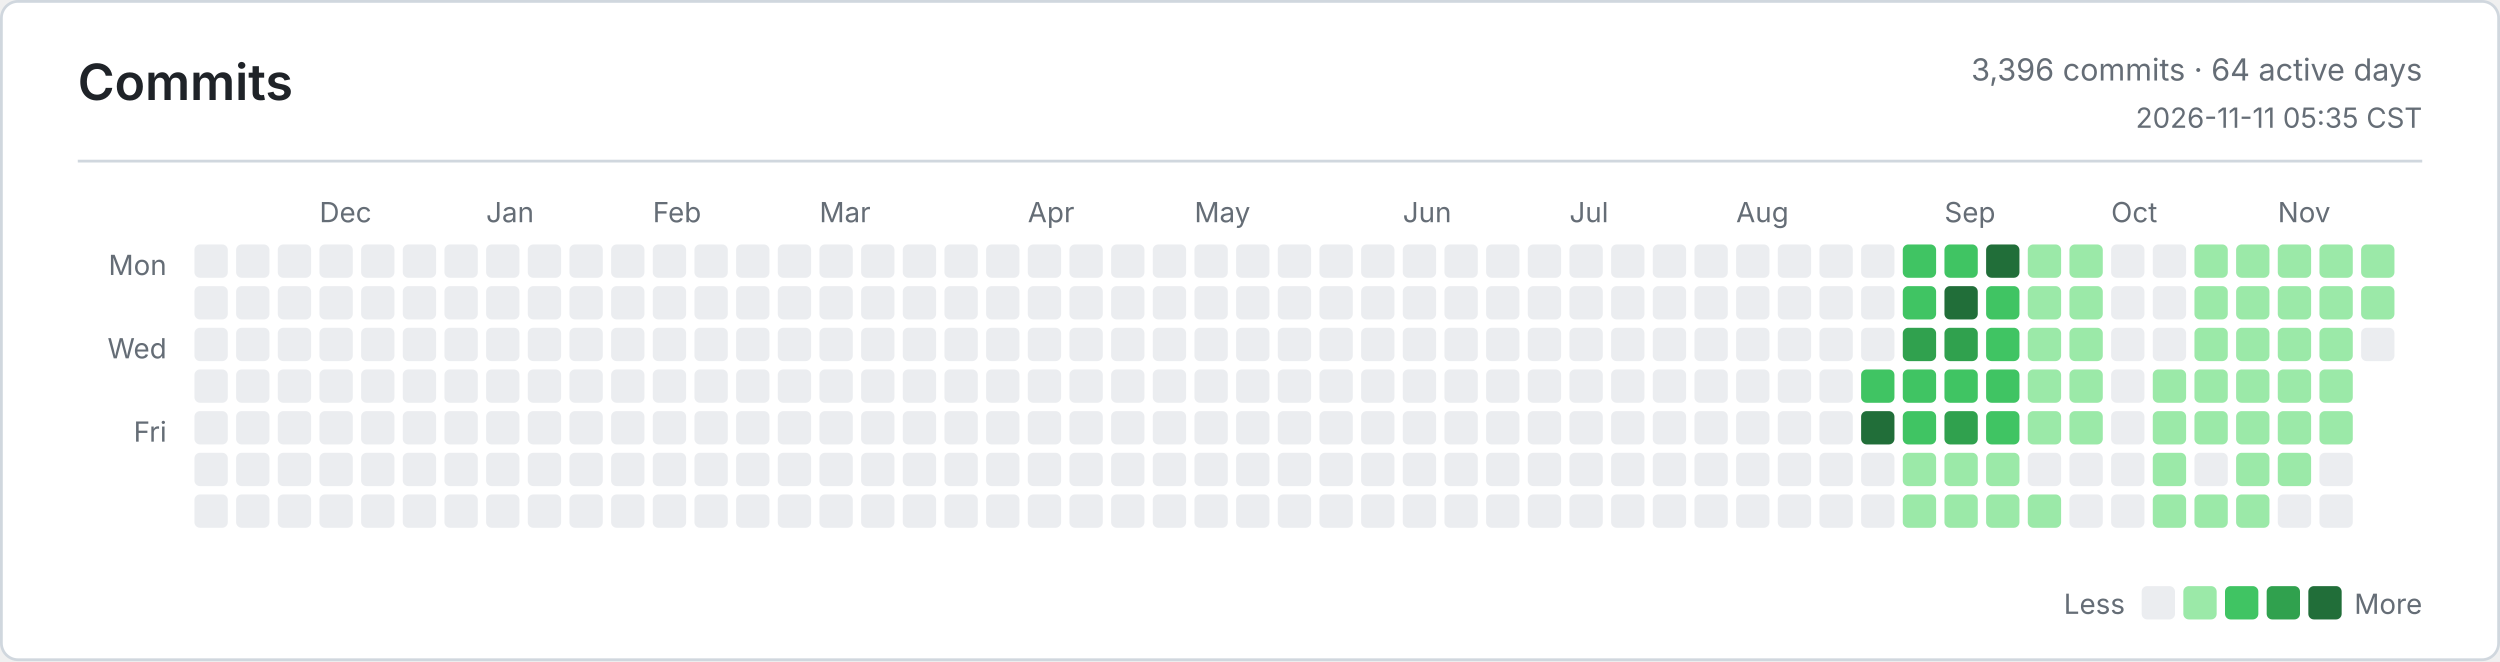
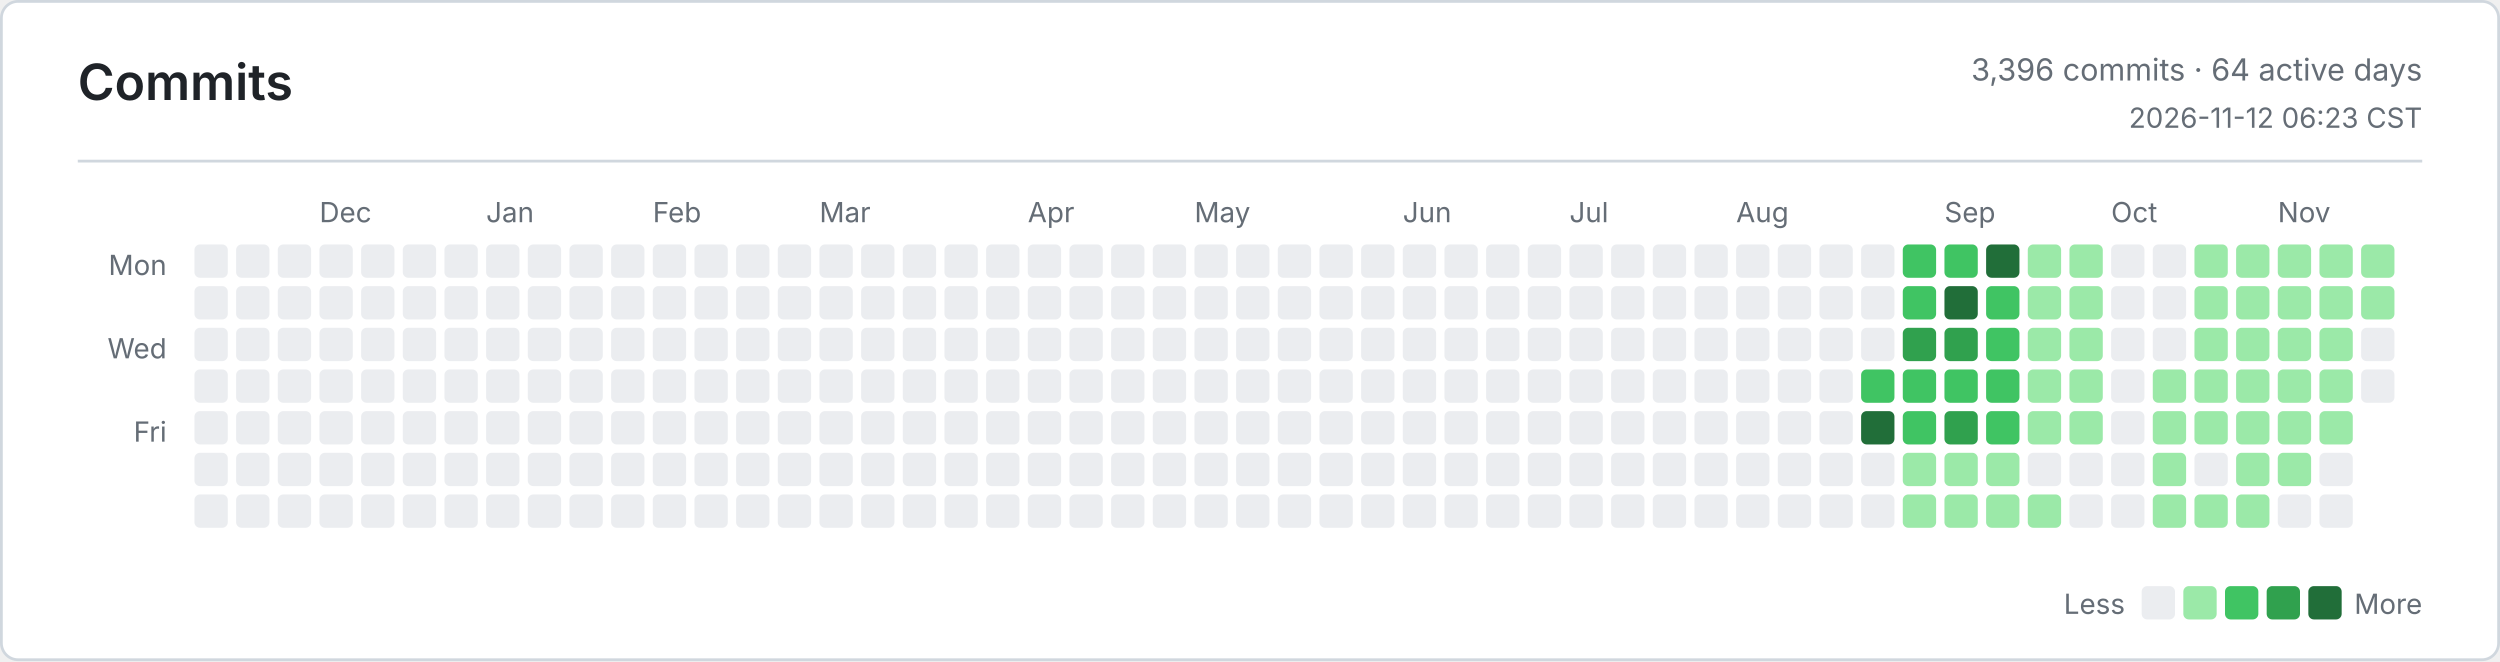
<svg xmlns="http://www.w3.org/2000/svg" width="900" height="238" viewBox="0 0 900 238" role="img" aria-label="Commits">
  <defs>
    <style>
      .bg { fill: #ffffff; }
      .border, .rule { stroke: #d0d7de; }
      .title, .ink, .num { fill: #1f2328; }
      .muted, .tiny { fill: #656d76; }
      .title { font: 600 18px -apple-system, BlinkMacSystemFont, Segoe UI, sans-serif; }
      .ink { font: 600 13px -apple-system, BlinkMacSystemFont, Segoe UI, sans-serif; }
      .num { font: 600 13px ui-monospace, SFMono-Regular, Consolas, monospace; }
      .muted { font: 400 11px -apple-system, BlinkMacSystemFont, Segoe UI, sans-serif; }
      .tiny { font: 400 10px -apple-system, BlinkMacSystemFont, Segoe UI, sans-serif; }
      .level-0 { fill: #ebedf0; }
      .level-1 { fill: #9be9a8; }
      .level-2 { fill: #40c463; }
      .level-3 { fill: #30a14e; }
      .level-4 { fill: #216e39; }
      @media (prefers-color-scheme: dark) {
        .bg { fill: #0d1117; }
        .border, .rule { stroke: #30363d; }
        .title, .ink, .num { fill: #e6edf3; }
        .muted, .tiny { fill: #8b949e; }
        .level-0 { fill: #161b22; }
        .level-1 { fill: #0e4429; }
        .level-2 { fill: #006d32; }
        .level-3 { fill: #26a641; }
        .level-4 { fill: #39d353; }
      }
    </style>
  </defs>
  <rect class="bg border" x="0.5" y="0.5" width="899" height="237" rx="6" fill="none" />
  <text class="title" x="28" y="36">Commits</text>
  <text class="muted" x="872" y="29" text-anchor="end">3,396 commits · 64 active days</text>
-   <text class="tiny" x="872" y="46" text-anchor="end">2026-11-11 05:35 CST</text>
+   <text class="tiny" x="872" y="46" text-anchor="end">2026-11-12 06:23 CST</text>
  <line class="rule" x1="28" y1="58" x2="872" y2="58" />
  <text class="tiny" x="60" y="99" text-anchor="end">Mon</text>
  <text class="tiny" x="60" y="129" text-anchor="end">Wed</text>
  <text class="tiny" x="60" y="159" text-anchor="end">Fri</text>
  <text class="tiny" x="115" y="80">Dec</text>
  <text class="tiny" x="175" y="80">Jan</text>
  <text class="tiny" x="235" y="80">Feb</text>
  <text class="tiny" x="295" y="80">Mar</text>
  <text class="tiny" x="370" y="80">Apr</text>
  <text class="tiny" x="430" y="80">May</text>
  <text class="tiny" x="505" y="80">Jun</text>
  <text class="tiny" x="565" y="80">Jul</text>
  <text class="tiny" x="625" y="80">Aug</text>
  <text class="tiny" x="700" y="80">Sep</text>
  <text class="tiny" x="760" y="80">Oct</text>
  <text class="tiny" x="820" y="80">Nov</text>
  <rect class="level-0" x="70" y="88" width="12" height="12" rx="2" />
  <rect class="level-0" x="70" y="103" width="12" height="12" rx="2" />
  <rect class="level-0" x="70" y="118" width="12" height="12" rx="2" />
  <rect class="level-0" x="70" y="133" width="12" height="12" rx="2" />
  <rect class="level-0" x="70" y="148" width="12" height="12" rx="2" />
  <rect class="level-0" x="70" y="163" width="12" height="12" rx="2" />
  <rect class="level-0" x="70" y="178" width="12" height="12" rx="2" />
  <rect class="level-0" x="85" y="88" width="12" height="12" rx="2" />
  <rect class="level-0" x="85" y="103" width="12" height="12" rx="2" />
  <rect class="level-0" x="85" y="118" width="12" height="12" rx="2" />
  <rect class="level-0" x="85" y="133" width="12" height="12" rx="2" />
  <rect class="level-0" x="85" y="148" width="12" height="12" rx="2" />
  <rect class="level-0" x="85" y="163" width="12" height="12" rx="2" />
  <rect class="level-0" x="85" y="178" width="12" height="12" rx="2" />
  <rect class="level-0" x="100" y="88" width="12" height="12" rx="2" />
  <rect class="level-0" x="100" y="103" width="12" height="12" rx="2" />
  <rect class="level-0" x="100" y="118" width="12" height="12" rx="2" />
  <rect class="level-0" x="100" y="133" width="12" height="12" rx="2" />
  <rect class="level-0" x="100" y="148" width="12" height="12" rx="2" />
  <rect class="level-0" x="100" y="163" width="12" height="12" rx="2" />
  <rect class="level-0" x="100" y="178" width="12" height="12" rx="2" />
  <rect class="level-0" x="115" y="88" width="12" height="12" rx="2" />
  <rect class="level-0" x="115" y="103" width="12" height="12" rx="2" />
  <rect class="level-0" x="115" y="118" width="12" height="12" rx="2" />
  <rect class="level-0" x="115" y="133" width="12" height="12" rx="2" />
  <rect class="level-0" x="115" y="148" width="12" height="12" rx="2" />
  <rect class="level-0" x="115" y="163" width="12" height="12" rx="2" />
  <rect class="level-0" x="115" y="178" width="12" height="12" rx="2" />
  <rect class="level-0" x="130" y="88" width="12" height="12" rx="2" />
  <rect class="level-0" x="130" y="103" width="12" height="12" rx="2" />
  <rect class="level-0" x="130" y="118" width="12" height="12" rx="2" />
  <rect class="level-0" x="130" y="133" width="12" height="12" rx="2" />
  <rect class="level-0" x="130" y="148" width="12" height="12" rx="2" />
  <rect class="level-0" x="130" y="163" width="12" height="12" rx="2" />
  <rect class="level-0" x="130" y="178" width="12" height="12" rx="2" />
  <rect class="level-0" x="145" y="88" width="12" height="12" rx="2" />
  <rect class="level-0" x="145" y="103" width="12" height="12" rx="2" />
  <rect class="level-0" x="145" y="118" width="12" height="12" rx="2" />
  <rect class="level-0" x="145" y="133" width="12" height="12" rx="2" />
  <rect class="level-0" x="145" y="148" width="12" height="12" rx="2" />
  <rect class="level-0" x="145" y="163" width="12" height="12" rx="2" />
  <rect class="level-0" x="145" y="178" width="12" height="12" rx="2" />
  <rect class="level-0" x="160" y="88" width="12" height="12" rx="2" />
  <rect class="level-0" x="160" y="103" width="12" height="12" rx="2" />
  <rect class="level-0" x="160" y="118" width="12" height="12" rx="2" />
  <rect class="level-0" x="160" y="133" width="12" height="12" rx="2" />
  <rect class="level-0" x="160" y="148" width="12" height="12" rx="2" />
  <rect class="level-0" x="160" y="163" width="12" height="12" rx="2" />
  <rect class="level-0" x="160" y="178" width="12" height="12" rx="2" />
  <rect class="level-0" x="175" y="88" width="12" height="12" rx="2" />
  <rect class="level-0" x="175" y="103" width="12" height="12" rx="2" />
  <rect class="level-0" x="175" y="118" width="12" height="12" rx="2" />
  <rect class="level-0" x="175" y="133" width="12" height="12" rx="2" />
  <rect class="level-0" x="175" y="148" width="12" height="12" rx="2" />
  <rect class="level-0" x="175" y="163" width="12" height="12" rx="2" />
  <rect class="level-0" x="175" y="178" width="12" height="12" rx="2" />
  <rect class="level-0" x="190" y="88" width="12" height="12" rx="2" />
  <rect class="level-0" x="190" y="103" width="12" height="12" rx="2" />
  <rect class="level-0" x="190" y="118" width="12" height="12" rx="2" />
  <rect class="level-0" x="190" y="133" width="12" height="12" rx="2" />
  <rect class="level-0" x="190" y="148" width="12" height="12" rx="2" />
  <rect class="level-0" x="190" y="163" width="12" height="12" rx="2" />
  <rect class="level-0" x="190" y="178" width="12" height="12" rx="2" />
  <rect class="level-0" x="205" y="88" width="12" height="12" rx="2" />
  <rect class="level-0" x="205" y="103" width="12" height="12" rx="2" />
  <rect class="level-0" x="205" y="118" width="12" height="12" rx="2" />
  <rect class="level-0" x="205" y="133" width="12" height="12" rx="2" />
  <rect class="level-0" x="205" y="148" width="12" height="12" rx="2" />
  <rect class="level-0" x="205" y="163" width="12" height="12" rx="2" />
  <rect class="level-0" x="205" y="178" width="12" height="12" rx="2" />
  <rect class="level-0" x="220" y="88" width="12" height="12" rx="2" />
  <rect class="level-0" x="220" y="103" width="12" height="12" rx="2" />
  <rect class="level-0" x="220" y="118" width="12" height="12" rx="2" />
  <rect class="level-0" x="220" y="133" width="12" height="12" rx="2" />
  <rect class="level-0" x="220" y="148" width="12" height="12" rx="2" />
  <rect class="level-0" x="220" y="163" width="12" height="12" rx="2" />
  <rect class="level-0" x="220" y="178" width="12" height="12" rx="2" />
  <rect class="level-0" x="235" y="88" width="12" height="12" rx="2" />
  <rect class="level-0" x="235" y="103" width="12" height="12" rx="2" />
  <rect class="level-0" x="235" y="118" width="12" height="12" rx="2" />
  <rect class="level-0" x="235" y="133" width="12" height="12" rx="2" />
  <rect class="level-0" x="235" y="148" width="12" height="12" rx="2" />
  <rect class="level-0" x="235" y="163" width="12" height="12" rx="2" />
  <rect class="level-0" x="235" y="178" width="12" height="12" rx="2" />
  <rect class="level-0" x="250" y="88" width="12" height="12" rx="2" />
  <rect class="level-0" x="250" y="103" width="12" height="12" rx="2" />
  <rect class="level-0" x="250" y="118" width="12" height="12" rx="2" />
  <rect class="level-0" x="250" y="133" width="12" height="12" rx="2" />
  <rect class="level-0" x="250" y="148" width="12" height="12" rx="2" />
  <rect class="level-0" x="250" y="163" width="12" height="12" rx="2" />
  <rect class="level-0" x="250" y="178" width="12" height="12" rx="2" />
  <rect class="level-0" x="265" y="88" width="12" height="12" rx="2" />
  <rect class="level-0" x="265" y="103" width="12" height="12" rx="2" />
  <rect class="level-0" x="265" y="118" width="12" height="12" rx="2" />
  <rect class="level-0" x="265" y="133" width="12" height="12" rx="2" />
  <rect class="level-0" x="265" y="148" width="12" height="12" rx="2" />
  <rect class="level-0" x="265" y="163" width="12" height="12" rx="2" />
  <rect class="level-0" x="265" y="178" width="12" height="12" rx="2" />
  <rect class="level-0" x="280" y="88" width="12" height="12" rx="2" />
  <rect class="level-0" x="280" y="103" width="12" height="12" rx="2" />
  <rect class="level-0" x="280" y="118" width="12" height="12" rx="2" />
  <rect class="level-0" x="280" y="133" width="12" height="12" rx="2" />
  <rect class="level-0" x="280" y="148" width="12" height="12" rx="2" />
  <rect class="level-0" x="280" y="163" width="12" height="12" rx="2" />
  <rect class="level-0" x="280" y="178" width="12" height="12" rx="2" />
  <rect class="level-0" x="295" y="88" width="12" height="12" rx="2" />
  <rect class="level-0" x="295" y="103" width="12" height="12" rx="2" />
  <rect class="level-0" x="295" y="118" width="12" height="12" rx="2" />
  <rect class="level-0" x="295" y="133" width="12" height="12" rx="2" />
  <rect class="level-0" x="295" y="148" width="12" height="12" rx="2" />
  <rect class="level-0" x="295" y="163" width="12" height="12" rx="2" />
  <rect class="level-0" x="295" y="178" width="12" height="12" rx="2" />
  <rect class="level-0" x="310" y="88" width="12" height="12" rx="2" />
  <rect class="level-0" x="310" y="103" width="12" height="12" rx="2" />
  <rect class="level-0" x="310" y="118" width="12" height="12" rx="2" />
  <rect class="level-0" x="310" y="133" width="12" height="12" rx="2" />
  <rect class="level-0" x="310" y="148" width="12" height="12" rx="2" />
  <rect class="level-0" x="310" y="163" width="12" height="12" rx="2" />
  <rect class="level-0" x="310" y="178" width="12" height="12" rx="2" />
  <rect class="level-0" x="325" y="88" width="12" height="12" rx="2" />
  <rect class="level-0" x="325" y="103" width="12" height="12" rx="2" />
  <rect class="level-0" x="325" y="118" width="12" height="12" rx="2" />
  <rect class="level-0" x="325" y="133" width="12" height="12" rx="2" />
  <rect class="level-0" x="325" y="148" width="12" height="12" rx="2" />
  <rect class="level-0" x="325" y="163" width="12" height="12" rx="2" />
  <rect class="level-0" x="325" y="178" width="12" height="12" rx="2" />
  <rect class="level-0" x="340" y="88" width="12" height="12" rx="2" />
  <rect class="level-0" x="340" y="103" width="12" height="12" rx="2" />
  <rect class="level-0" x="340" y="118" width="12" height="12" rx="2" />
  <rect class="level-0" x="340" y="133" width="12" height="12" rx="2" />
  <rect class="level-0" x="340" y="148" width="12" height="12" rx="2" />
  <rect class="level-0" x="340" y="163" width="12" height="12" rx="2" />
  <rect class="level-0" x="340" y="178" width="12" height="12" rx="2" />
  <rect class="level-0" x="355" y="88" width="12" height="12" rx="2" />
  <rect class="level-0" x="355" y="103" width="12" height="12" rx="2" />
  <rect class="level-0" x="355" y="118" width="12" height="12" rx="2" />
  <rect class="level-0" x="355" y="133" width="12" height="12" rx="2" />
  <rect class="level-0" x="355" y="148" width="12" height="12" rx="2" />
  <rect class="level-0" x="355" y="163" width="12" height="12" rx="2" />
  <rect class="level-0" x="355" y="178" width="12" height="12" rx="2" />
  <rect class="level-0" x="370" y="88" width="12" height="12" rx="2" />
  <rect class="level-0" x="370" y="103" width="12" height="12" rx="2" />
  <rect class="level-0" x="370" y="118" width="12" height="12" rx="2" />
  <rect class="level-0" x="370" y="133" width="12" height="12" rx="2" />
  <rect class="level-0" x="370" y="148" width="12" height="12" rx="2" />
  <rect class="level-0" x="370" y="163" width="12" height="12" rx="2" />
  <rect class="level-0" x="370" y="178" width="12" height="12" rx="2" />
  <rect class="level-0" x="385" y="88" width="12" height="12" rx="2" />
  <rect class="level-0" x="385" y="103" width="12" height="12" rx="2" />
  <rect class="level-0" x="385" y="118" width="12" height="12" rx="2" />
  <rect class="level-0" x="385" y="133" width="12" height="12" rx="2" />
  <rect class="level-0" x="385" y="148" width="12" height="12" rx="2" />
  <rect class="level-0" x="385" y="163" width="12" height="12" rx="2" />
  <rect class="level-0" x="385" y="178" width="12" height="12" rx="2" />
  <rect class="level-0" x="400" y="88" width="12" height="12" rx="2" />
  <rect class="level-0" x="400" y="103" width="12" height="12" rx="2" />
  <rect class="level-0" x="400" y="118" width="12" height="12" rx="2" />
  <rect class="level-0" x="400" y="133" width="12" height="12" rx="2" />
  <rect class="level-0" x="400" y="148" width="12" height="12" rx="2" />
  <rect class="level-0" x="400" y="163" width="12" height="12" rx="2" />
  <rect class="level-0" x="400" y="178" width="12" height="12" rx="2" />
  <rect class="level-0" x="415" y="88" width="12" height="12" rx="2" />
  <rect class="level-0" x="415" y="103" width="12" height="12" rx="2" />
  <rect class="level-0" x="415" y="118" width="12" height="12" rx="2" />
  <rect class="level-0" x="415" y="133" width="12" height="12" rx="2" />
  <rect class="level-0" x="415" y="148" width="12" height="12" rx="2" />
  <rect class="level-0" x="415" y="163" width="12" height="12" rx="2" />
  <rect class="level-0" x="415" y="178" width="12" height="12" rx="2" />
  <rect class="level-0" x="430" y="88" width="12" height="12" rx="2" />
  <rect class="level-0" x="430" y="103" width="12" height="12" rx="2" />
  <rect class="level-0" x="430" y="118" width="12" height="12" rx="2" />
  <rect class="level-0" x="430" y="133" width="12" height="12" rx="2" />
  <rect class="level-0" x="430" y="148" width="12" height="12" rx="2" />
  <rect class="level-0" x="430" y="163" width="12" height="12" rx="2" />
  <rect class="level-0" x="430" y="178" width="12" height="12" rx="2" />
  <rect class="level-0" x="445" y="88" width="12" height="12" rx="2" />
  <rect class="level-0" x="445" y="103" width="12" height="12" rx="2" />
  <rect class="level-0" x="445" y="118" width="12" height="12" rx="2" />
  <rect class="level-0" x="445" y="133" width="12" height="12" rx="2" />
  <rect class="level-0" x="445" y="148" width="12" height="12" rx="2" />
  <rect class="level-0" x="445" y="163" width="12" height="12" rx="2" />
  <rect class="level-0" x="445" y="178" width="12" height="12" rx="2" />
  <rect class="level-0" x="460" y="88" width="12" height="12" rx="2" />
  <rect class="level-0" x="460" y="103" width="12" height="12" rx="2" />
  <rect class="level-0" x="460" y="118" width="12" height="12" rx="2" />
  <rect class="level-0" x="460" y="133" width="12" height="12" rx="2" />
  <rect class="level-0" x="460" y="148" width="12" height="12" rx="2" />
  <rect class="level-0" x="460" y="163" width="12" height="12" rx="2" />
  <rect class="level-0" x="460" y="178" width="12" height="12" rx="2" />
  <rect class="level-0" x="475" y="88" width="12" height="12" rx="2" />
  <rect class="level-0" x="475" y="103" width="12" height="12" rx="2" />
  <rect class="level-0" x="475" y="118" width="12" height="12" rx="2" />
  <rect class="level-0" x="475" y="133" width="12" height="12" rx="2" />
  <rect class="level-0" x="475" y="148" width="12" height="12" rx="2" />
  <rect class="level-0" x="475" y="163" width="12" height="12" rx="2" />
  <rect class="level-0" x="475" y="178" width="12" height="12" rx="2" />
  <rect class="level-0" x="490" y="88" width="12" height="12" rx="2" />
  <rect class="level-0" x="490" y="103" width="12" height="12" rx="2" />
  <rect class="level-0" x="490" y="118" width="12" height="12" rx="2" />
  <rect class="level-0" x="490" y="133" width="12" height="12" rx="2" />
  <rect class="level-0" x="490" y="148" width="12" height="12" rx="2" />
  <rect class="level-0" x="490" y="163" width="12" height="12" rx="2" />
  <rect class="level-0" x="490" y="178" width="12" height="12" rx="2" />
  <rect class="level-0" x="505" y="88" width="12" height="12" rx="2" />
  <rect class="level-0" x="505" y="103" width="12" height="12" rx="2" />
  <rect class="level-0" x="505" y="118" width="12" height="12" rx="2" />
  <rect class="level-0" x="505" y="133" width="12" height="12" rx="2" />
  <rect class="level-0" x="505" y="148" width="12" height="12" rx="2" />
  <rect class="level-0" x="505" y="163" width="12" height="12" rx="2" />
  <rect class="level-0" x="505" y="178" width="12" height="12" rx="2" />
  <rect class="level-0" x="520" y="88" width="12" height="12" rx="2" />
  <rect class="level-0" x="520" y="103" width="12" height="12" rx="2" />
  <rect class="level-0" x="520" y="118" width="12" height="12" rx="2" />
  <rect class="level-0" x="520" y="133" width="12" height="12" rx="2" />
  <rect class="level-0" x="520" y="148" width="12" height="12" rx="2" />
  <rect class="level-0" x="520" y="163" width="12" height="12" rx="2" />
  <rect class="level-0" x="520" y="178" width="12" height="12" rx="2" />
  <rect class="level-0" x="535" y="88" width="12" height="12" rx="2" />
  <rect class="level-0" x="535" y="103" width="12" height="12" rx="2" />
  <rect class="level-0" x="535" y="118" width="12" height="12" rx="2" />
  <rect class="level-0" x="535" y="133" width="12" height="12" rx="2" />
  <rect class="level-0" x="535" y="148" width="12" height="12" rx="2" />
  <rect class="level-0" x="535" y="163" width="12" height="12" rx="2" />
  <rect class="level-0" x="535" y="178" width="12" height="12" rx="2" />
  <rect class="level-0" x="550" y="88" width="12" height="12" rx="2" />
  <rect class="level-0" x="550" y="103" width="12" height="12" rx="2" />
  <rect class="level-0" x="550" y="118" width="12" height="12" rx="2" />
  <rect class="level-0" x="550" y="133" width="12" height="12" rx="2" />
  <rect class="level-0" x="550" y="148" width="12" height="12" rx="2" />
  <rect class="level-0" x="550" y="163" width="12" height="12" rx="2" />
  <rect class="level-0" x="550" y="178" width="12" height="12" rx="2" />
  <rect class="level-0" x="565" y="88" width="12" height="12" rx="2" />
  <rect class="level-0" x="565" y="103" width="12" height="12" rx="2" />
  <rect class="level-0" x="565" y="118" width="12" height="12" rx="2" />
  <rect class="level-0" x="565" y="133" width="12" height="12" rx="2" />
  <rect class="level-0" x="565" y="148" width="12" height="12" rx="2" />
  <rect class="level-0" x="565" y="163" width="12" height="12" rx="2" />
  <rect class="level-0" x="565" y="178" width="12" height="12" rx="2" />
  <rect class="level-0" x="580" y="88" width="12" height="12" rx="2" />
  <rect class="level-0" x="580" y="103" width="12" height="12" rx="2" />
  <rect class="level-0" x="580" y="118" width="12" height="12" rx="2" />
  <rect class="level-0" x="580" y="133" width="12" height="12" rx="2" />
  <rect class="level-0" x="580" y="148" width="12" height="12" rx="2" />
  <rect class="level-0" x="580" y="163" width="12" height="12" rx="2" />
  <rect class="level-0" x="580" y="178" width="12" height="12" rx="2" />
  <rect class="level-0" x="595" y="88" width="12" height="12" rx="2" />
  <rect class="level-0" x="595" y="103" width="12" height="12" rx="2" />
  <rect class="level-0" x="595" y="118" width="12" height="12" rx="2" />
  <rect class="level-0" x="595" y="133" width="12" height="12" rx="2" />
  <rect class="level-0" x="595" y="148" width="12" height="12" rx="2" />
  <rect class="level-0" x="595" y="163" width="12" height="12" rx="2" />
  <rect class="level-0" x="595" y="178" width="12" height="12" rx="2" />
  <rect class="level-0" x="610" y="88" width="12" height="12" rx="2" />
  <rect class="level-0" x="610" y="103" width="12" height="12" rx="2" />
  <rect class="level-0" x="610" y="118" width="12" height="12" rx="2" />
  <rect class="level-0" x="610" y="133" width="12" height="12" rx="2" />
  <rect class="level-0" x="610" y="148" width="12" height="12" rx="2" />
  <rect class="level-0" x="610" y="163" width="12" height="12" rx="2" />
  <rect class="level-0" x="610" y="178" width="12" height="12" rx="2" />
  <rect class="level-0" x="625" y="88" width="12" height="12" rx="2" />
  <rect class="level-0" x="625" y="103" width="12" height="12" rx="2" />
  <rect class="level-0" x="625" y="118" width="12" height="12" rx="2" />
  <rect class="level-0" x="625" y="133" width="12" height="12" rx="2" />
  <rect class="level-0" x="625" y="148" width="12" height="12" rx="2" />
  <rect class="level-0" x="625" y="163" width="12" height="12" rx="2" />
  <rect class="level-0" x="625" y="178" width="12" height="12" rx="2" />
  <rect class="level-0" x="640" y="88" width="12" height="12" rx="2" />
  <rect class="level-0" x="640" y="103" width="12" height="12" rx="2" />
  <rect class="level-0" x="640" y="118" width="12" height="12" rx="2" />
  <rect class="level-0" x="640" y="133" width="12" height="12" rx="2" />
  <rect class="level-0" x="640" y="148" width="12" height="12" rx="2" />
  <rect class="level-0" x="640" y="163" width="12" height="12" rx="2" />
  <rect class="level-0" x="640" y="178" width="12" height="12" rx="2" />
  <rect class="level-0" x="655" y="88" width="12" height="12" rx="2" />
  <rect class="level-0" x="655" y="103" width="12" height="12" rx="2" />
  <rect class="level-0" x="655" y="118" width="12" height="12" rx="2" />
  <rect class="level-0" x="655" y="133" width="12" height="12" rx="2" />
  <rect class="level-0" x="655" y="148" width="12" height="12" rx="2" />
  <rect class="level-0" x="655" y="163" width="12" height="12" rx="2" />
  <rect class="level-0" x="655" y="178" width="12" height="12" rx="2" />
  <rect class="level-0" x="670" y="88" width="12" height="12" rx="2" />
  <rect class="level-0" x="670" y="103" width="12" height="12" rx="2" />
  <rect class="level-0" x="670" y="118" width="12" height="12" rx="2" />
  <rect class="level-2" x="670" y="133" width="12" height="12" rx="2" />
  <rect class="level-4" x="670" y="148" width="12" height="12" rx="2" />
  <rect class="level-0" x="670" y="163" width="12" height="12" rx="2" />
  <rect class="level-0" x="670" y="178" width="12" height="12" rx="2" />
  <rect class="level-2" x="685" y="88" width="12" height="12" rx="2" />
  <rect class="level-2" x="685" y="103" width="12" height="12" rx="2" />
  <rect class="level-3" x="685" y="118" width="12" height="12" rx="2" />
  <rect class="level-2" x="685" y="133" width="12" height="12" rx="2" />
  <rect class="level-2" x="685" y="148" width="12" height="12" rx="2" />
  <rect class="level-1" x="685" y="163" width="12" height="12" rx="2" />
  <rect class="level-1" x="685" y="178" width="12" height="12" rx="2" />
  <rect class="level-2" x="700" y="88" width="12" height="12" rx="2" />
  <rect class="level-4" x="700" y="103" width="12" height="12" rx="2" />
  <rect class="level-3" x="700" y="118" width="12" height="12" rx="2" />
  <rect class="level-2" x="700" y="133" width="12" height="12" rx="2" />
  <rect class="level-3" x="700" y="148" width="12" height="12" rx="2" />
  <rect class="level-1" x="700" y="163" width="12" height="12" rx="2" />
  <rect class="level-1" x="700" y="178" width="12" height="12" rx="2" />
  <rect class="level-4" x="715" y="88" width="12" height="12" rx="2" />
  <rect class="level-2" x="715" y="103" width="12" height="12" rx="2" />
  <rect class="level-2" x="715" y="118" width="12" height="12" rx="2" />
  <rect class="level-2" x="715" y="133" width="12" height="12" rx="2" />
  <rect class="level-2" x="715" y="148" width="12" height="12" rx="2" />
  <rect class="level-1" x="715" y="163" width="12" height="12" rx="2" />
  <rect class="level-1" x="715" y="178" width="12" height="12" rx="2" />
  <rect class="level-1" x="730" y="88" width="12" height="12" rx="2" />
  <rect class="level-1" x="730" y="103" width="12" height="12" rx="2" />
  <rect class="level-1" x="730" y="118" width="12" height="12" rx="2" />
  <rect class="level-1" x="730" y="133" width="12" height="12" rx="2" />
  <rect class="level-1" x="730" y="148" width="12" height="12" rx="2" />
  <rect class="level-0" x="730" y="163" width="12" height="12" rx="2" />
  <rect class="level-1" x="730" y="178" width="12" height="12" rx="2" />
  <rect class="level-1" x="745" y="88" width="12" height="12" rx="2" />
  <rect class="level-1" x="745" y="103" width="12" height="12" rx="2" />
  <rect class="level-1" x="745" y="118" width="12" height="12" rx="2" />
  <rect class="level-1" x="745" y="133" width="12" height="12" rx="2" />
  <rect class="level-1" x="745" y="148" width="12" height="12" rx="2" />
  <rect class="level-0" x="745" y="163" width="12" height="12" rx="2" />
  <rect class="level-0" x="745" y="178" width="12" height="12" rx="2" />
  <rect class="level-0" x="760" y="88" width="12" height="12" rx="2" />
  <rect class="level-0" x="760" y="103" width="12" height="12" rx="2" />
  <rect class="level-0" x="760" y="118" width="12" height="12" rx="2" />
  <rect class="level-0" x="760" y="133" width="12" height="12" rx="2" />
  <rect class="level-0" x="760" y="148" width="12" height="12" rx="2" />
  <rect class="level-0" x="760" y="163" width="12" height="12" rx="2" />
  <rect class="level-0" x="760" y="178" width="12" height="12" rx="2" />
  <rect class="level-0" x="775" y="88" width="12" height="12" rx="2" />
  <rect class="level-0" x="775" y="103" width="12" height="12" rx="2" />
  <rect class="level-0" x="775" y="118" width="12" height="12" rx="2" />
  <rect class="level-1" x="775" y="133" width="12" height="12" rx="2" />
  <rect class="level-1" x="775" y="148" width="12" height="12" rx="2" />
  <rect class="level-1" x="775" y="163" width="12" height="12" rx="2" />
  <rect class="level-1" x="775" y="178" width="12" height="12" rx="2" />
  <rect class="level-1" x="790" y="88" width="12" height="12" rx="2" />
  <rect class="level-1" x="790" y="103" width="12" height="12" rx="2" />
  <rect class="level-1" x="790" y="118" width="12" height="12" rx="2" />
  <rect class="level-1" x="790" y="133" width="12" height="12" rx="2" />
  <rect class="level-1" x="790" y="148" width="12" height="12" rx="2" />
  <rect class="level-0" x="790" y="163" width="12" height="12" rx="2" />
  <rect class="level-1" x="790" y="178" width="12" height="12" rx="2" />
  <rect class="level-1" x="805" y="88" width="12" height="12" rx="2" />
  <rect class="level-1" x="805" y="103" width="12" height="12" rx="2" />
  <rect class="level-1" x="805" y="118" width="12" height="12" rx="2" />
  <rect class="level-1" x="805" y="133" width="12" height="12" rx="2" />
  <rect class="level-1" x="805" y="148" width="12" height="12" rx="2" />
  <rect class="level-1" x="805" y="163" width="12" height="12" rx="2" />
  <rect class="level-1" x="805" y="178" width="12" height="12" rx="2" />
  <rect class="level-1" x="820" y="88" width="12" height="12" rx="2" />
  <rect class="level-1" x="820" y="103" width="12" height="12" rx="2" />
  <rect class="level-1" x="820" y="118" width="12" height="12" rx="2" />
  <rect class="level-1" x="820" y="133" width="12" height="12" rx="2" />
  <rect class="level-1" x="820" y="148" width="12" height="12" rx="2" />
  <rect class="level-1" x="820" y="163" width="12" height="12" rx="2" />
  <rect class="level-0" x="820" y="178" width="12" height="12" rx="2" />
  <rect class="level-1" x="835" y="88" width="12" height="12" rx="2" />
  <rect class="level-1" x="835" y="103" width="12" height="12" rx="2" />
  <rect class="level-1" x="835" y="118" width="12" height="12" rx="2" />
  <rect class="level-1" x="835" y="133" width="12" height="12" rx="2" />
  <rect class="level-1" x="835" y="148" width="12" height="12" rx="2" />
  <rect class="level-0" x="835" y="163" width="12" height="12" rx="2" />
  <rect class="level-0" x="835" y="178" width="12" height="12" rx="2" />
  <rect class="level-1" x="850" y="88" width="12" height="12" rx="2" />
  <rect class="level-1" x="850" y="103" width="12" height="12" rx="2" />
  <rect class="level-0" x="850" y="118" width="12" height="12" rx="2" />
+   <rect class="level-0" x="850" y="133" width="12" height="12" rx="2" />
  <text class="tiny" x="765" y="221" text-anchor="end">Less</text>
  <rect class="level-0" x="771" y="211" width="12" height="12" rx="2" />
  <rect class="level-1" x="786" y="211" width="12" height="12" rx="2" />
  <rect class="level-2" x="801" y="211" width="12" height="12" rx="2" />
  <rect class="level-3" x="816" y="211" width="12" height="12" rx="2" />
  <rect class="level-4" x="831" y="211" width="12" height="12" rx="2" />
  <text class="tiny" x="872" y="221" text-anchor="end">More</text>
</svg>
